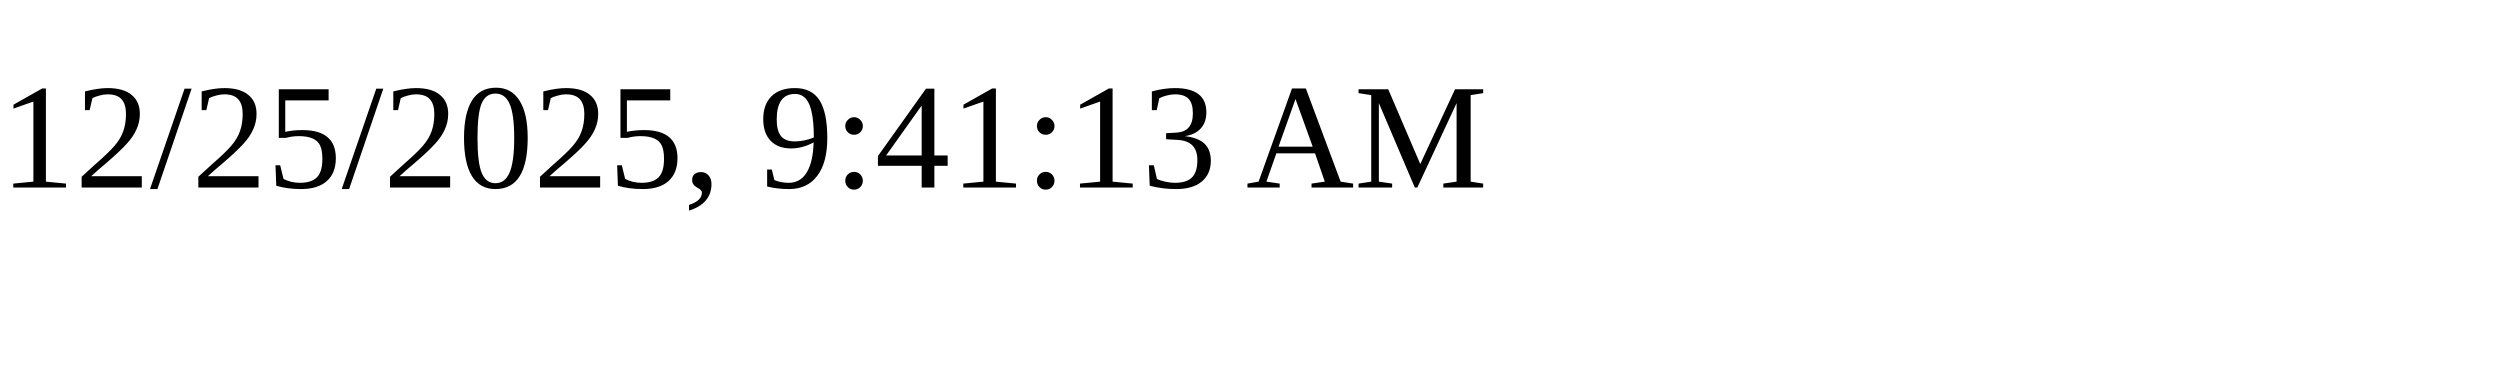
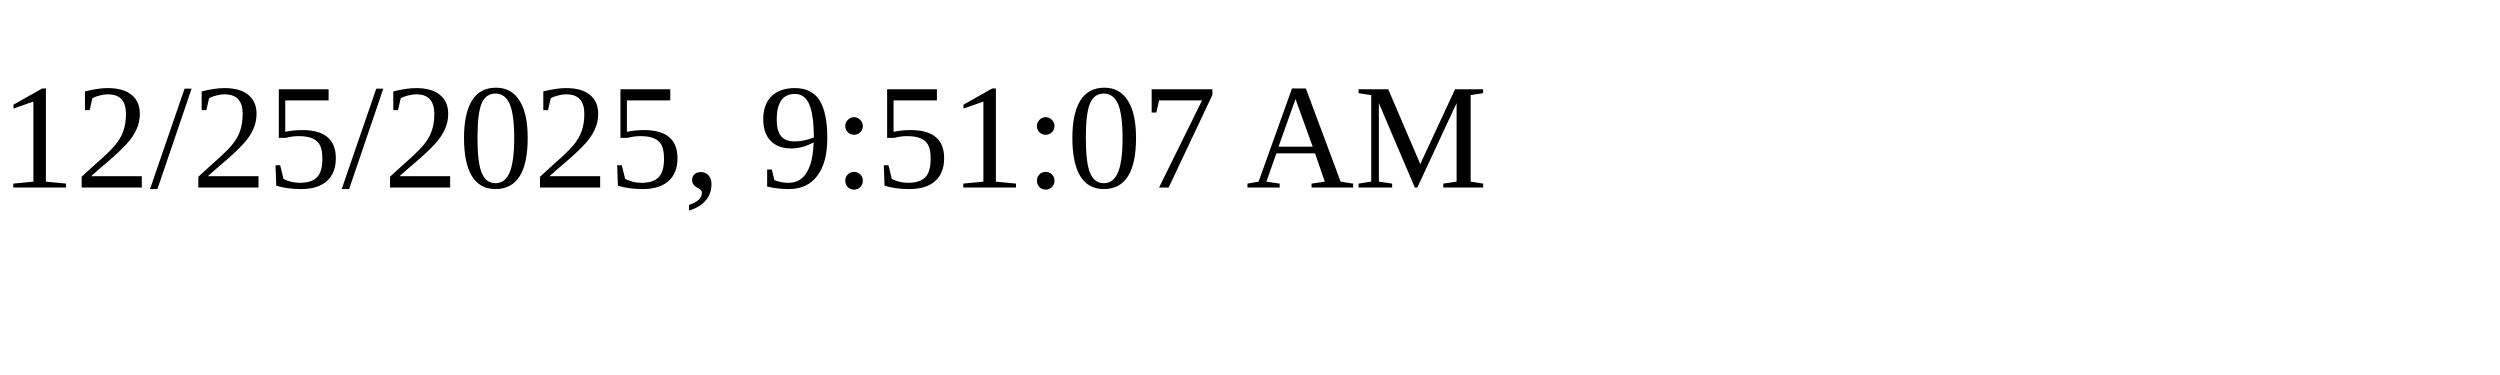
<svg xmlns="http://www.w3.org/2000/svg" height="30" width="200">
-   <text x="0" y="15">12/25/2025, 9:41:13 AM</text>
+   <text x="0" y="15">12/25/2025, 9:51:07 AM</text>
</svg>
